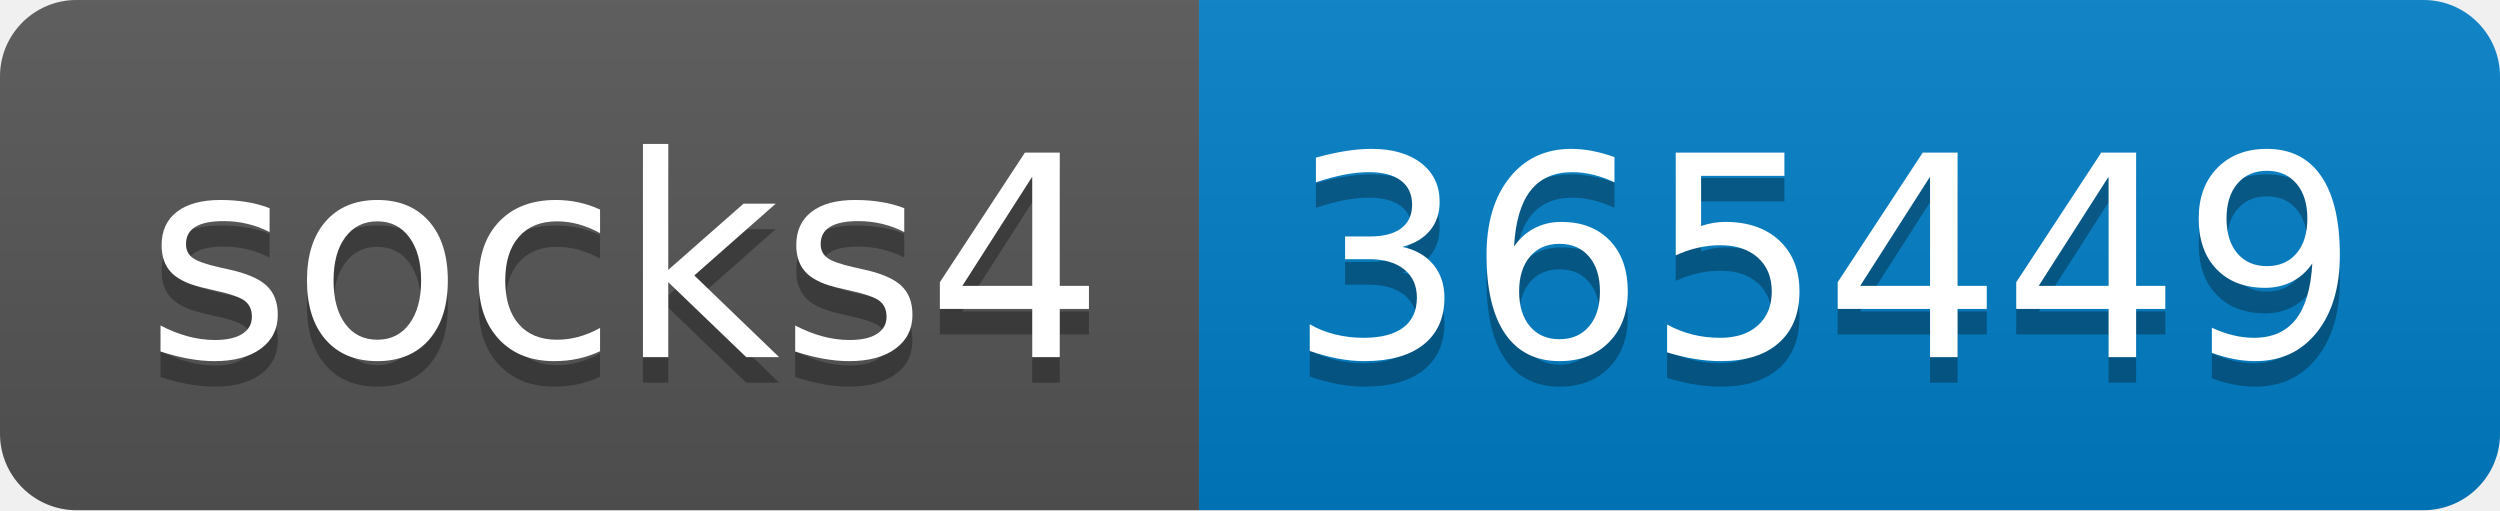
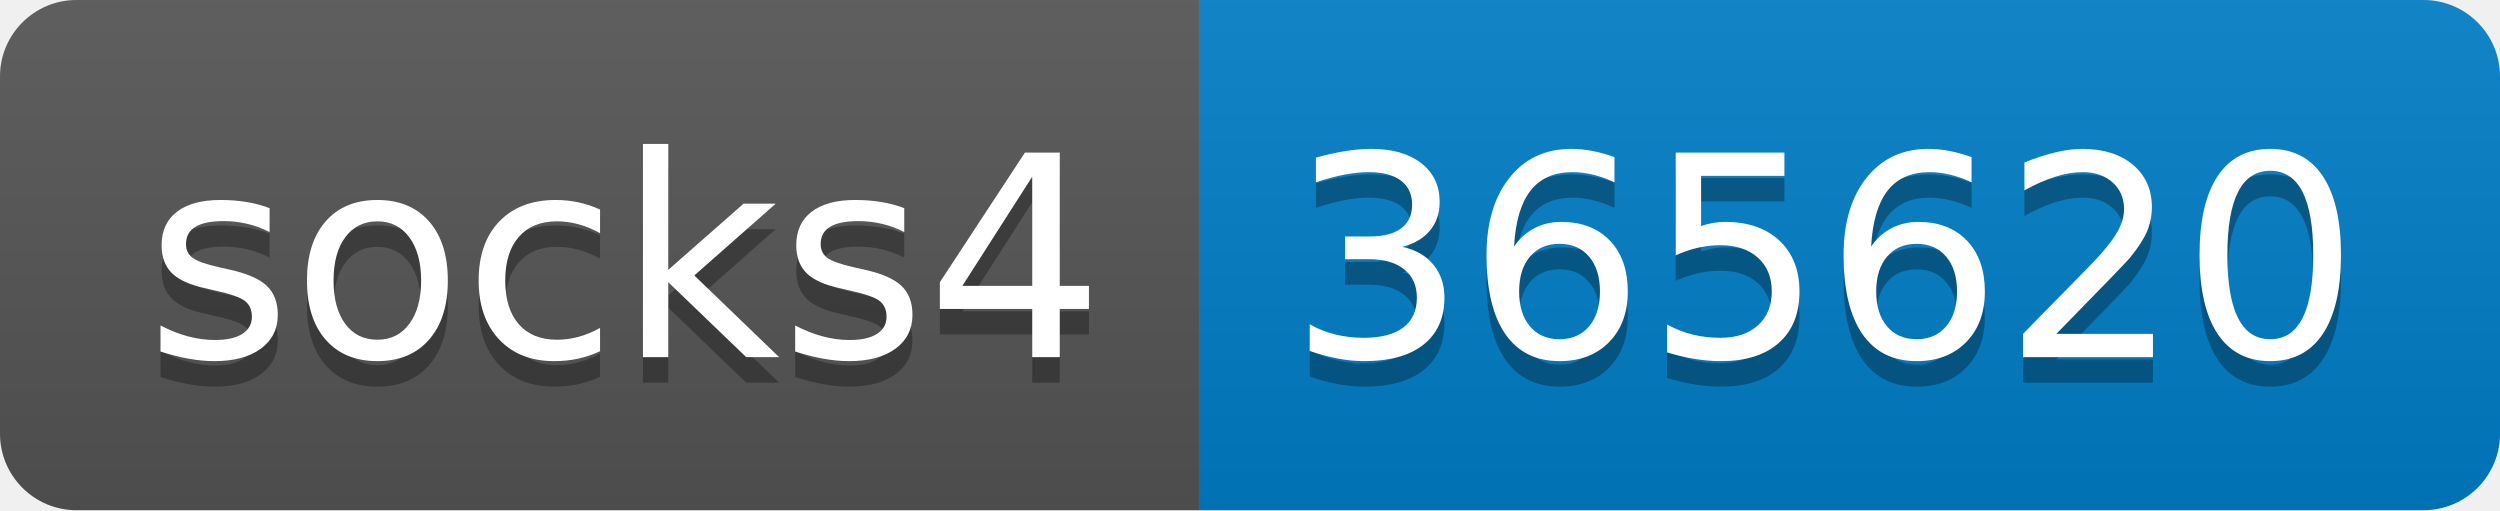
- <svg xmlns="http://www.w3.org/2000/svg" width="98" height="20" role="img" aria-label="socks4: 365449">
+ <svg xmlns="http://www.w3.org/2000/svg" width="98" height="20" role="img" aria-label="socks4: 365620">
  <linearGradient id="s" x2="0" y2="100%">
    <stop offset="0" stop-color="#bbb" stop-opacity=".1" />
    <stop offset="1" stop-opacity=".1" />
  </linearGradient>
  <clipPath id="r">
    <rect width="98" height="20" rx="3" fill="#fff" />
  </clipPath>
  <g clip-path="url(#r)">
    <rect width="47" height="20" fill="#555" />
    <rect x="47" width="51" height="20" fill="#007ec6" />
    <rect width="98" height="20" fill="url(#s)" />
  </g>
  <g fill="#fff" text-anchor="middle" font-family="Verdana,Geneva,DejaVu Sans,sans-serif" text-rendering="geometricPrecision" font-size="110">
    <text aria-hidden="true" x="245" y="150" fill="#010101" fill-opacity=".3" transform="scale(.1)" textLength="370">socks4</text>
    <text x="245" y="140" transform="scale(.1)" fill="#fff" textLength="370">socks4</text>
-     <text aria-hidden="true" x="715" y="150" fill="#010101" fill-opacity=".3" transform="scale(.1)" textLength="410">365449</text>
-     <text x="715" y="140" transform="scale(.1)" fill="#fff" textLength="410">365449</text>
+     <text aria-hidden="true" x="715" y="150" fill="#010101" fill-opacity=".3" transform="scale(.1)" textLength="410">365620</text>
+     <text x="715" y="140" transform="scale(.1)" fill="#fff" textLength="410">365620</text>
  </g>
</svg>
